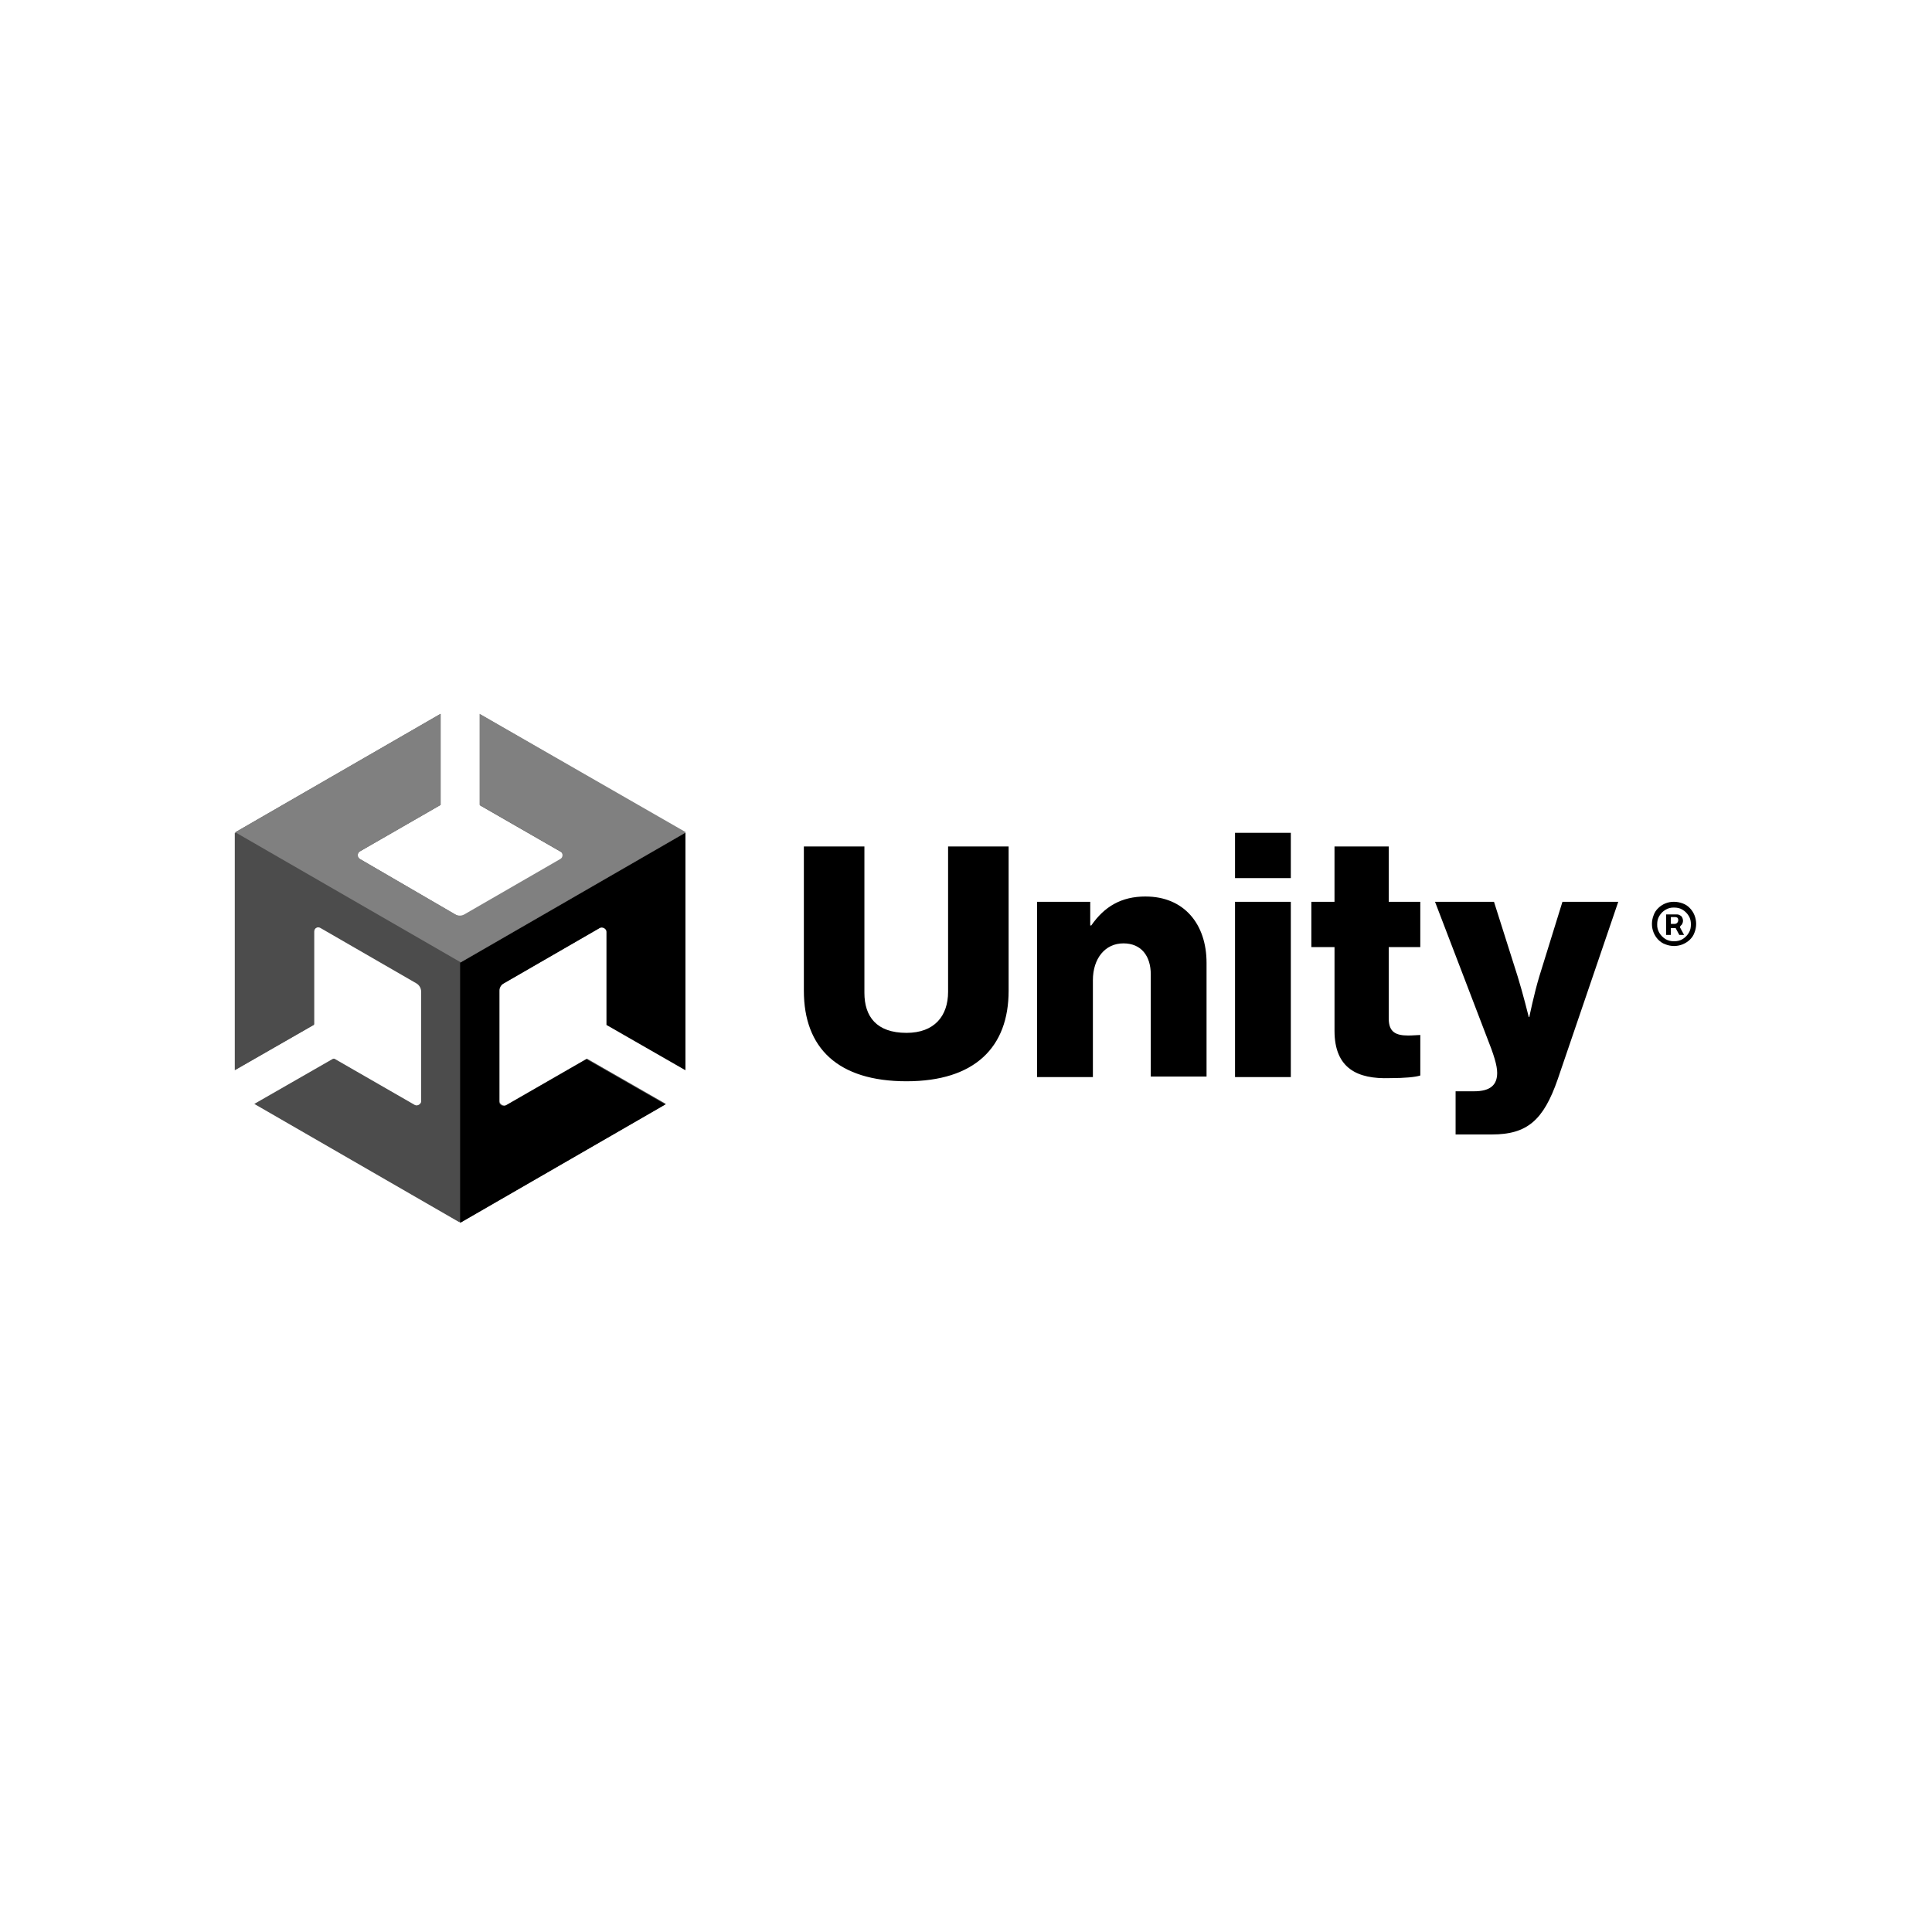
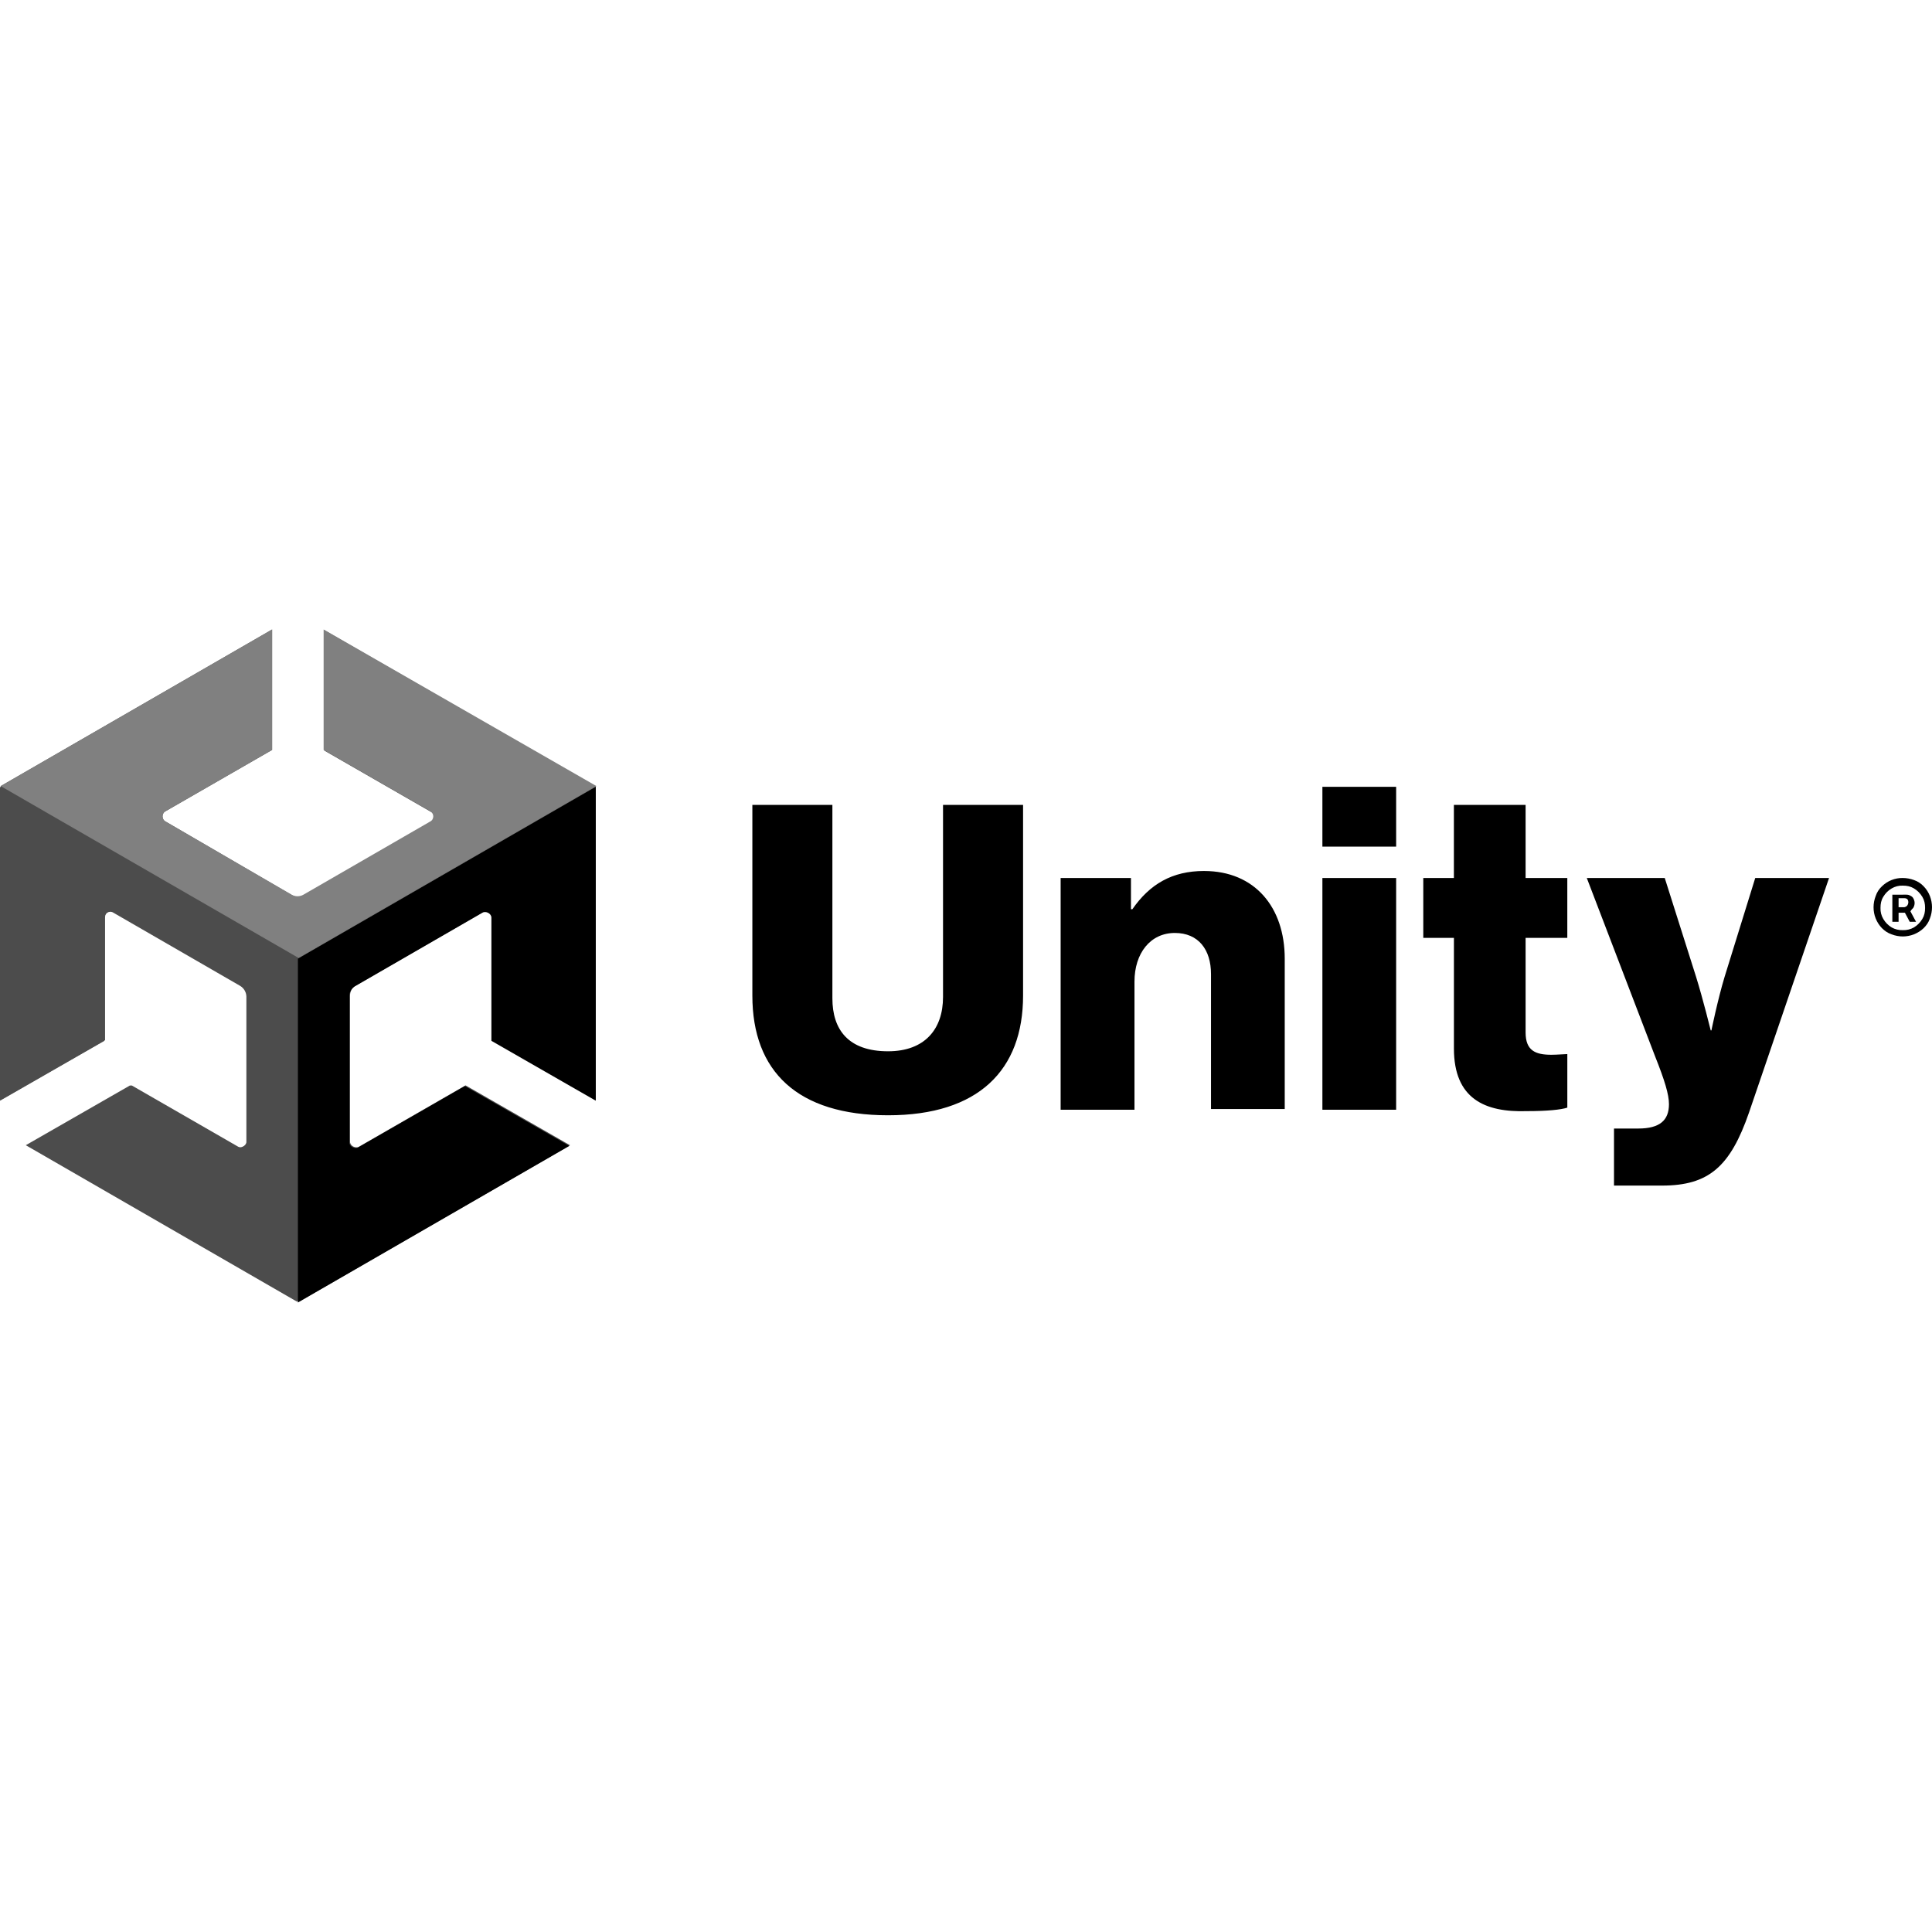
<svg xmlns="http://www.w3.org/2000/svg" viewBox="0 0 128 128">
-   <path fill="#4c4c4c" d="M45.41 70.871V55.176l-13.6-7.848v6.035l5.336 3.067c.21.105.21.422 0 .523l-6.348 3.664a.597.597 0 0 1-.594 0l-6.348-3.699c-.207-.102-.207-.418 0-.52l5.336-3.07v-6.035L15.59 55.141v15.73-.07.07l5.23-3V61.7c0-.21.246-.386.453-.246l6.348 3.664c.176.106.317.313.317.524v7.324c0 .207-.247.383-.454.242l-5.336-3.07-5.234 3 13.606 7.847 13.601-7.847-5.234-3-5.336 3.07c-.172.106-.453-.035-.453-.242V65.64c0-.211.105-.418.316-.524l6.348-3.664c.172-.105.453.035.453.246v6.172Zm0 0" />
-   <path d="m30.484 81.02 13.602-7.848-5.234-3-5.336 3.07c-.172.106-.453-.035-.453-.242v-7.324a.57.57 0 0 1 .316-.524l6.348-3.664c.171-.105.453.035.453.246v6.172l5.23 3v-15.73l-14.926 8.613Zm0 0" />
-   <path fill="gray" d="M31.773 47.293v6.035l5.336 3.07c.211.102.211.418 0 .52l-6.347 3.664a.597.597 0 0 1-.594 0l-6.313-3.664c-.207-.102-.207-.418 0-.52l5.336-3.07v-6.035L15.59 55.141l14.93 8.613 14.925-8.613Zm0 0" />
-   <path fill="#4c4c4c" d="m27.414 73.207-5.336-3.07-5.23 3 13.601 7.847v-17.23l-14.894-8.578v15.73-.07.07l5.23-3v-6.172c0-.21.246-.386.457-.246l6.348 3.664a.646.646 0 0 1 .312.524V73c-.035.172-.28.313-.488.207Zm0 0" />
-   <path d="M81.824 55.176v3h3.696v-3Zm-28.566.906v9.559c0 3.8 2.265 5.996 6.8 5.996 4.536 0 6.766-2.266 6.766-5.996v-9.559h-4.011v9.629c0 1.602-.907 2.719-2.754 2.719-1.989 0-2.79-1.082-2.79-2.653v-9.695Zm35.156 0v3.664H86.88v3h1.535v5.543c0 2.512 1.535 3.211 3.664 3.14 1.008 0 1.707-.07 2.02-.175V68.57c-.137 0-.489.035-.801.035-.8 0-1.29-.21-1.29-1.117v-4.742h2.09v-3h-2.09v-3.664Zm-12.52 3.313c-1.605 0-2.722.664-3.593 1.917h-.07v-1.566h-3.524V71.36h3.7v-6.418c0-1.43.8-2.441 2.023-2.441 1.183 0 1.812.836 1.812 2.059v6.765h3.695V63.79c0-2.578-1.5-4.394-4.042-4.394Zm5.93.351V71.36h3.696V59.746Zm13.25 0 3.418 8.926c.488 1.223.7 1.922.7 2.41 0 .8-.454 1.219-1.536 1.219h-1.219v2.86h2.407c2.336 0 3.418-.942 4.36-3.661l4.01-11.754h-3.698L101.98 64.7c-.347 1.149-.66 2.684-.66 2.684h-.035s-.387-1.57-.734-2.684l-1.57-4.953Zm15.836 0a1.459 1.459 0 0 0-1.047.418 1.17 1.17 0 0 0-.312.488c-.07.172-.106.383-.106.559a1.502 1.502 0 0 0 .418 1.047c.14.137.282.242.489.312.175.07.382.106.558.106.176 0 .383-.035.559-.106.172-.07.347-.175.488-.312.14-.14.242-.281.313-.488a1.556 1.556 0 0 0 0-1.117 1.448 1.448 0 0 0-.313-.489 1.204 1.204 0 0 0-.488-.316 1.656 1.656 0 0 0-.559-.102Zm0 .383c.211 0 .383.035.559.14.172.102.312.243.418.419.105.171.14.347.14.558 0 .207-.035.383-.14.555a1.234 1.234 0 0 1-.418.422 1.05 1.05 0 0 1-.559.136 1.05 1.05 0 0 1-.558-.136 1.2 1.2 0 0 1-.418-.422 1.005 1.005 0 0 1-.141-.555c0-.21.035-.387.14-.559.106-.175.243-.316.419-.417a1.01 1.01 0 0 1 .558-.141Zm-.523.453v1.36h.312v-.454h.317l.242.453h.316l-.281-.523c.035-.07.105-.137.14-.172.036-.07.07-.14.07-.246a.48.48 0 0 0-.07-.242c-.035-.07-.105-.106-.175-.14-.07-.036-.137-.036-.172-.036Zm.312.176h.281c.036 0 .07 0 .141.035.031.031.067.066.067.172 0 .07-.036.14-.067.176a.267.267 0 0 1-.14.07h-.282Zm0 0" />
+   <path fill="#4c4c4c" d="M39.47 72.877v-20.75L21.49 41.752v7.978l7.055 4.055c.277.139.277.558 0 .692l-8.393 4.844a.79.79 0 0 1-.785 0l-8.393-4.89c-.273-.136-.273-.553 0-.688l7.055-4.059v-7.979L.046 52.081v20.796-.093.093l6.915-3.966v-8.159c0-.277.325-.51.599-.325l8.392 4.844c.233.14.42.414.42.693v9.683c0 .273-.327.506-.601.32l-7.055-4.06-6.92 3.967 17.989 10.374 17.98-10.374-6.919-3.966-7.054 4.059c-.228.14-.6-.047-.6-.32V65.96a.76.76 0 0 1 .419-.692l8.392-4.845c.227-.138.599.047.599.326v8.16zm0 0" />
+   <path d="M19.737 86.295 37.72 75.919l-6.92-3.966-7.055 4.059c-.227.14-.598-.047-.598-.32v-9.683a.754.754 0 0 1 .417-.693l8.393-4.844c.226-.139.599.046.599.325v8.16l6.914 3.966V52.127L19.737 63.514zm0 0" />
+   <path fill="gray" d="M21.441 41.705v7.98l7.055 4.058c.279.135.279.552 0 .687l-8.391 4.844a.79.79 0 0 1-.786 0l-8.346-4.844c-.274-.135-.274-.552 0-.687l7.055-4.059v-7.979L.046 52.081l19.739 11.387L39.516 52.08Zm0 0" />
+   <path fill="#4c4c4c" d="m15.678 75.965-7.054-4.058-6.915 3.966 17.982 10.374v-22.78L0 52.128v20.796-.092.092l6.914-3.966v-8.16c0-.277.326-.51.605-.325l8.392 4.844a.854.854 0 0 1 .412.693v9.683c-.046.227-.37.413-.645.273zm0 0" />
+   <path d="M87.612 52.127v3.966h4.886v-3.966zm-37.766 1.198v12.638c0 5.023 2.994 7.927 8.99 7.927s8.945-2.996 8.945-7.927V53.325h-5.303v12.73c0 2.118-1.2 3.595-3.641 3.595-2.63 0-3.689-1.43-3.689-3.508V53.325zm46.478 0v4.844h-2.028v3.966h2.03v7.328c0 3.321 2.029 4.246 4.843 4.152 1.333 0 2.257-.093 2.67-.232v-3.548c-.18 0-.646.046-1.058.046-1.058 0-1.706-.277-1.706-1.477v-6.269h2.763V58.17h-2.763v-4.844zm-16.552 4.38c-2.122 0-3.599.878-4.75 2.534h-.093v-2.07H70.27v15.354h4.892v-8.485c0-1.89 1.057-3.227 2.674-3.227 1.564 0 2.396 1.106 2.396 2.722v8.944h4.885v-9.962c0-3.408-1.983-5.809-5.344-5.809zm7.84.464v15.354h4.886V58.17Zm17.517 0 4.519 11.8c.645 1.618.925 2.542.925 3.187 0 1.058-.6 1.612-2.03 1.612h-1.612v3.78h3.182c3.088 0 4.519-1.245 5.764-4.84l5.302-15.539h-4.89l-2.03 6.55c-.459 1.519-.873 3.548-.873 3.548h-.046s-.512-2.076-.97-3.548l-2.076-6.549zm20.936 0a1.929 1.929 0 0 0-1.384.553 1.547 1.547 0 0 0-.413.645 2.07 2.07 0 0 0-.14.739 1.986 1.986 0 0 0 .553 1.384c.185.181.373.32.646.413.232.092.505.14.738.14.233 0 .506-.047.739-.14.227-.093.459-.232.645-.413.185-.185.32-.371.414-.645a2.057 2.057 0 0 0 0-1.477 1.914 1.914 0 0 0-.414-.646 1.592 1.592 0 0 0-.645-.418 2.19 2.19 0 0 0-.74-.135zm0 .506c.279 0 .506.047.739.185.227.135.412.322.553.554.138.227.185.46.185.738 0 .274-.047.506-.185.734a1.631 1.631 0 0 1-.553.558 1.388 1.388 0 0 1-.74.18 1.388 1.388 0 0 1-.737-.18 1.586 1.586 0 0 1-.552-.558 1.329 1.329 0 0 1-.187-.734c0-.277.046-.511.185-.739.14-.231.322-.418.554-.551a1.335 1.335 0 0 1 .738-.187zm-.692.6v1.797h.413v-.6h.42l.319.599h.418l-.372-.691c.047-.093.14-.182.185-.228a.656.656 0 0 0 .093-.325.635.635 0 0 0-.093-.32c-.046-.093-.138-.14-.231-.185-.093-.048-.181-.048-.227-.048zm.413.232h.371c.048 0 .093 0 .187.046.04.041.088.088.088.228a.388.388 0 0 1-.088.232.353.353 0 0 1-.185.093h-.373zm0 0" />
</svg>
